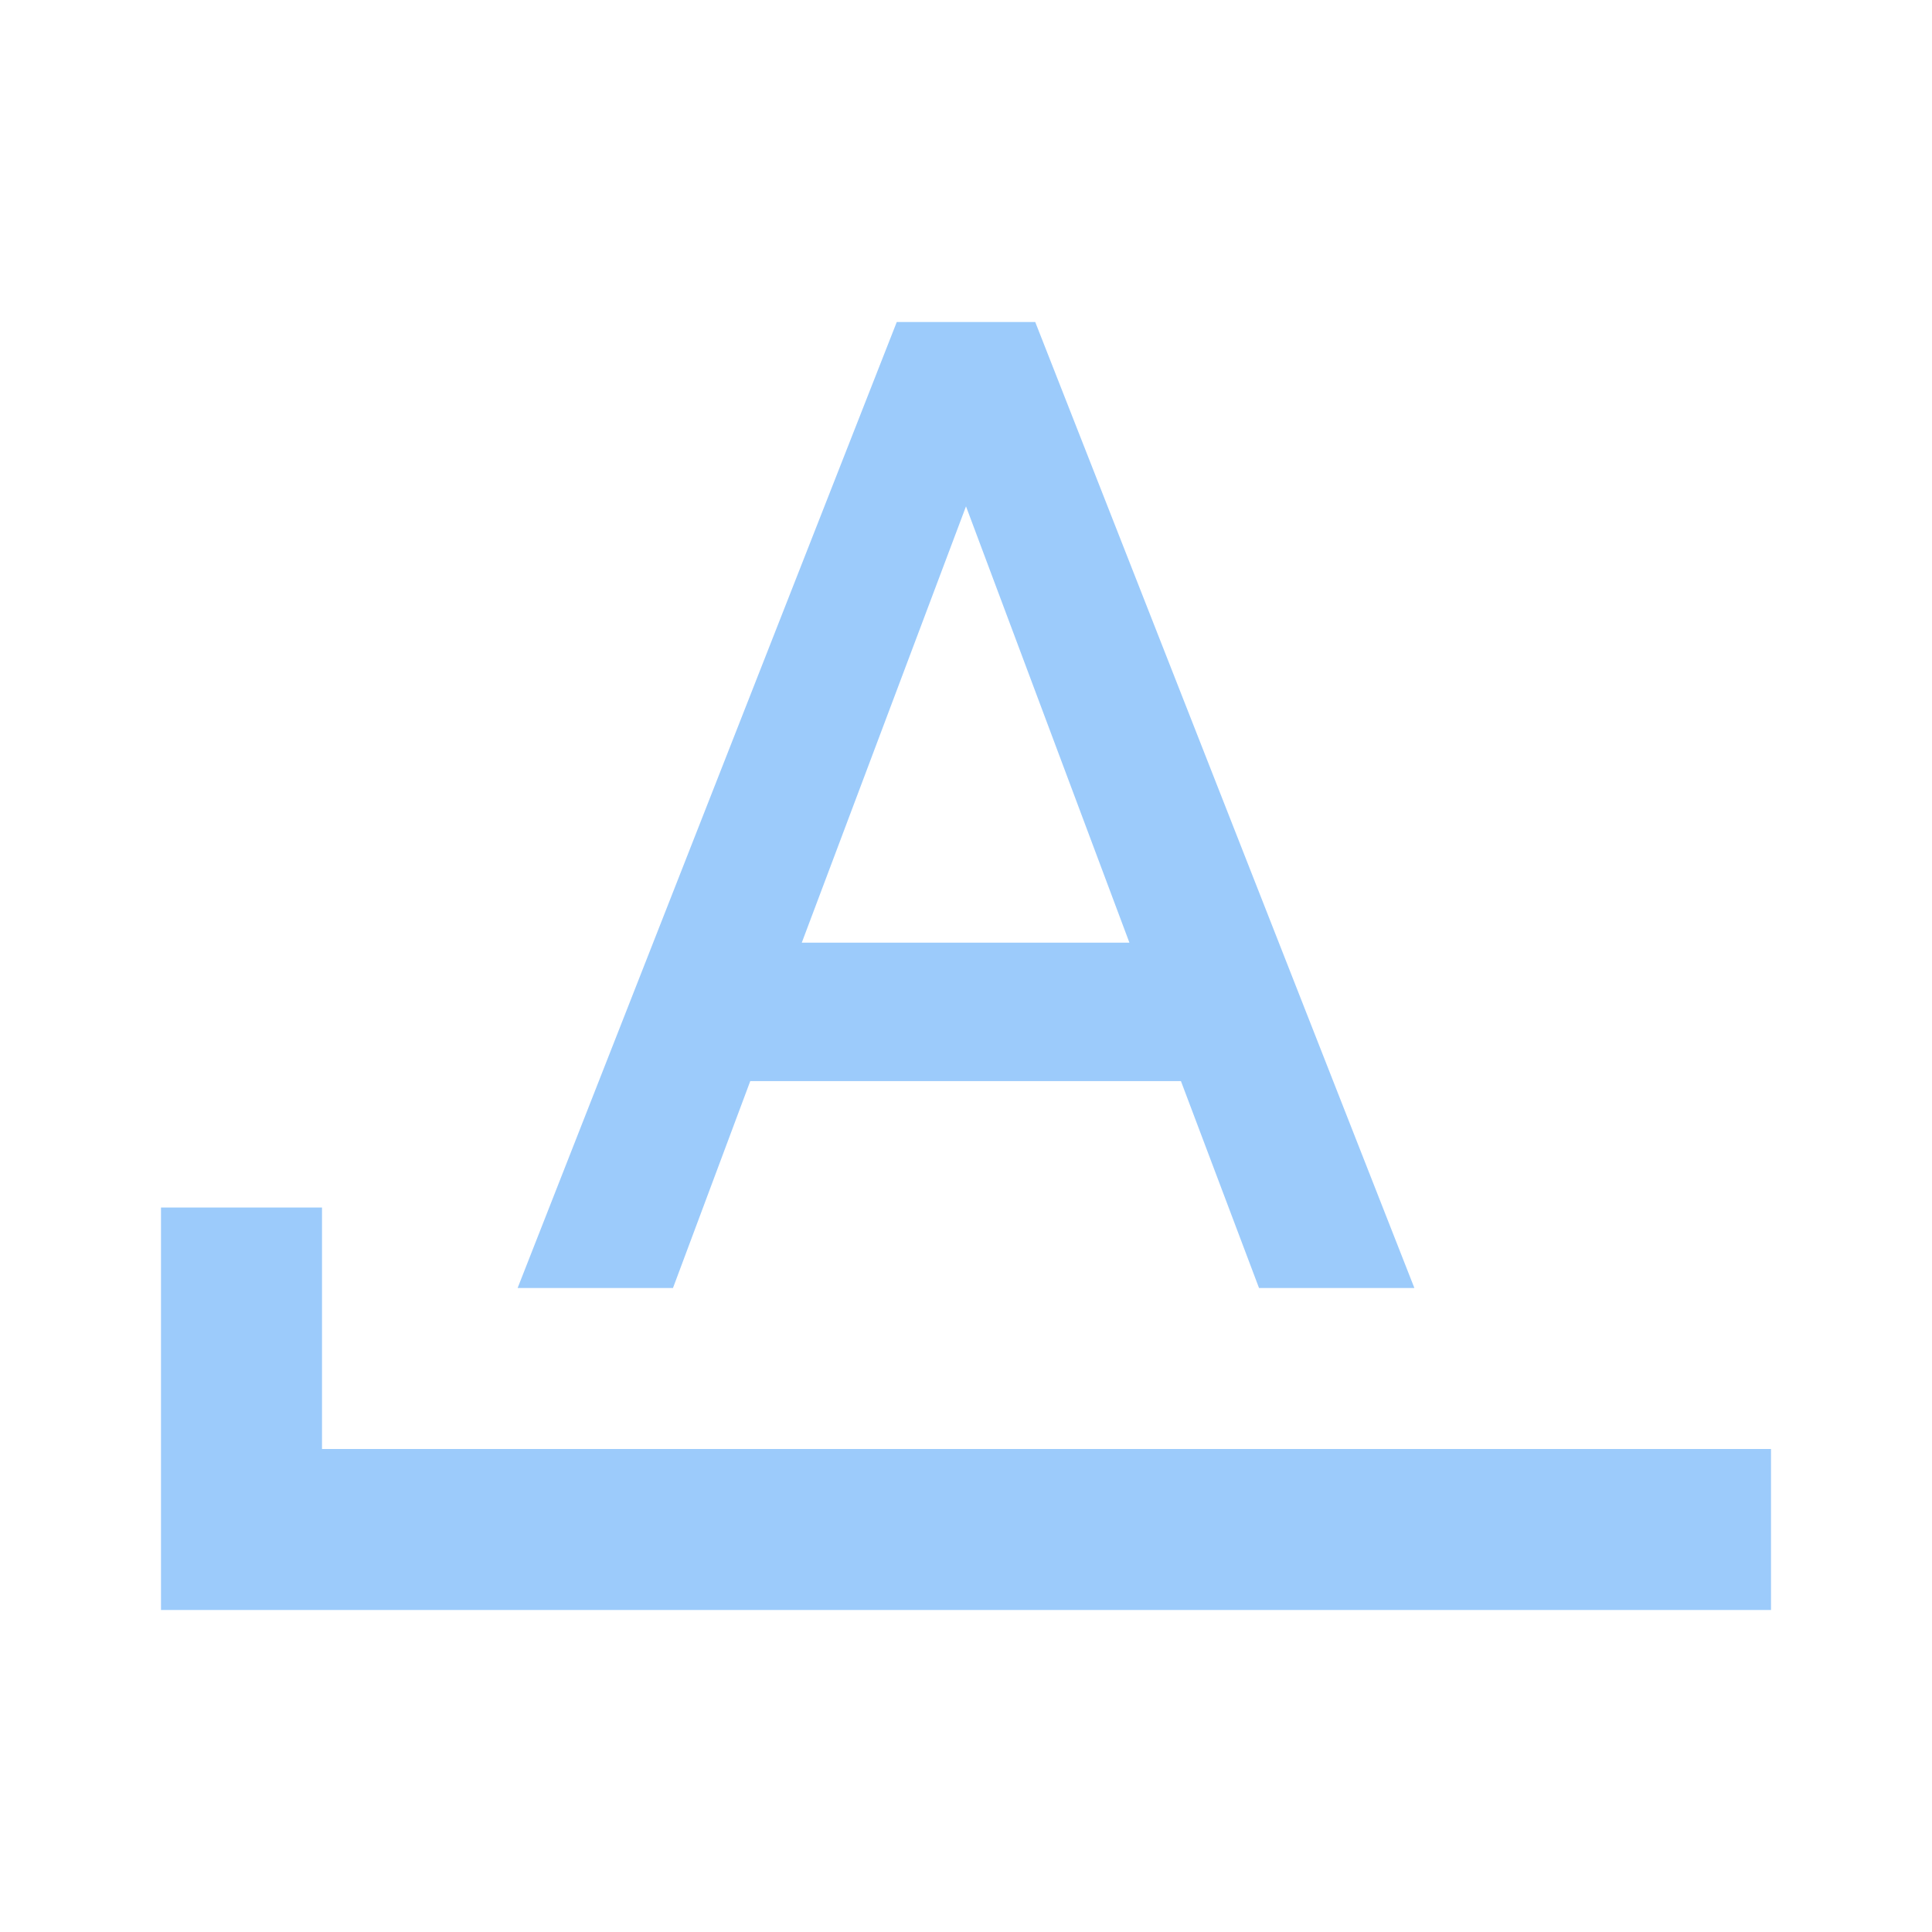
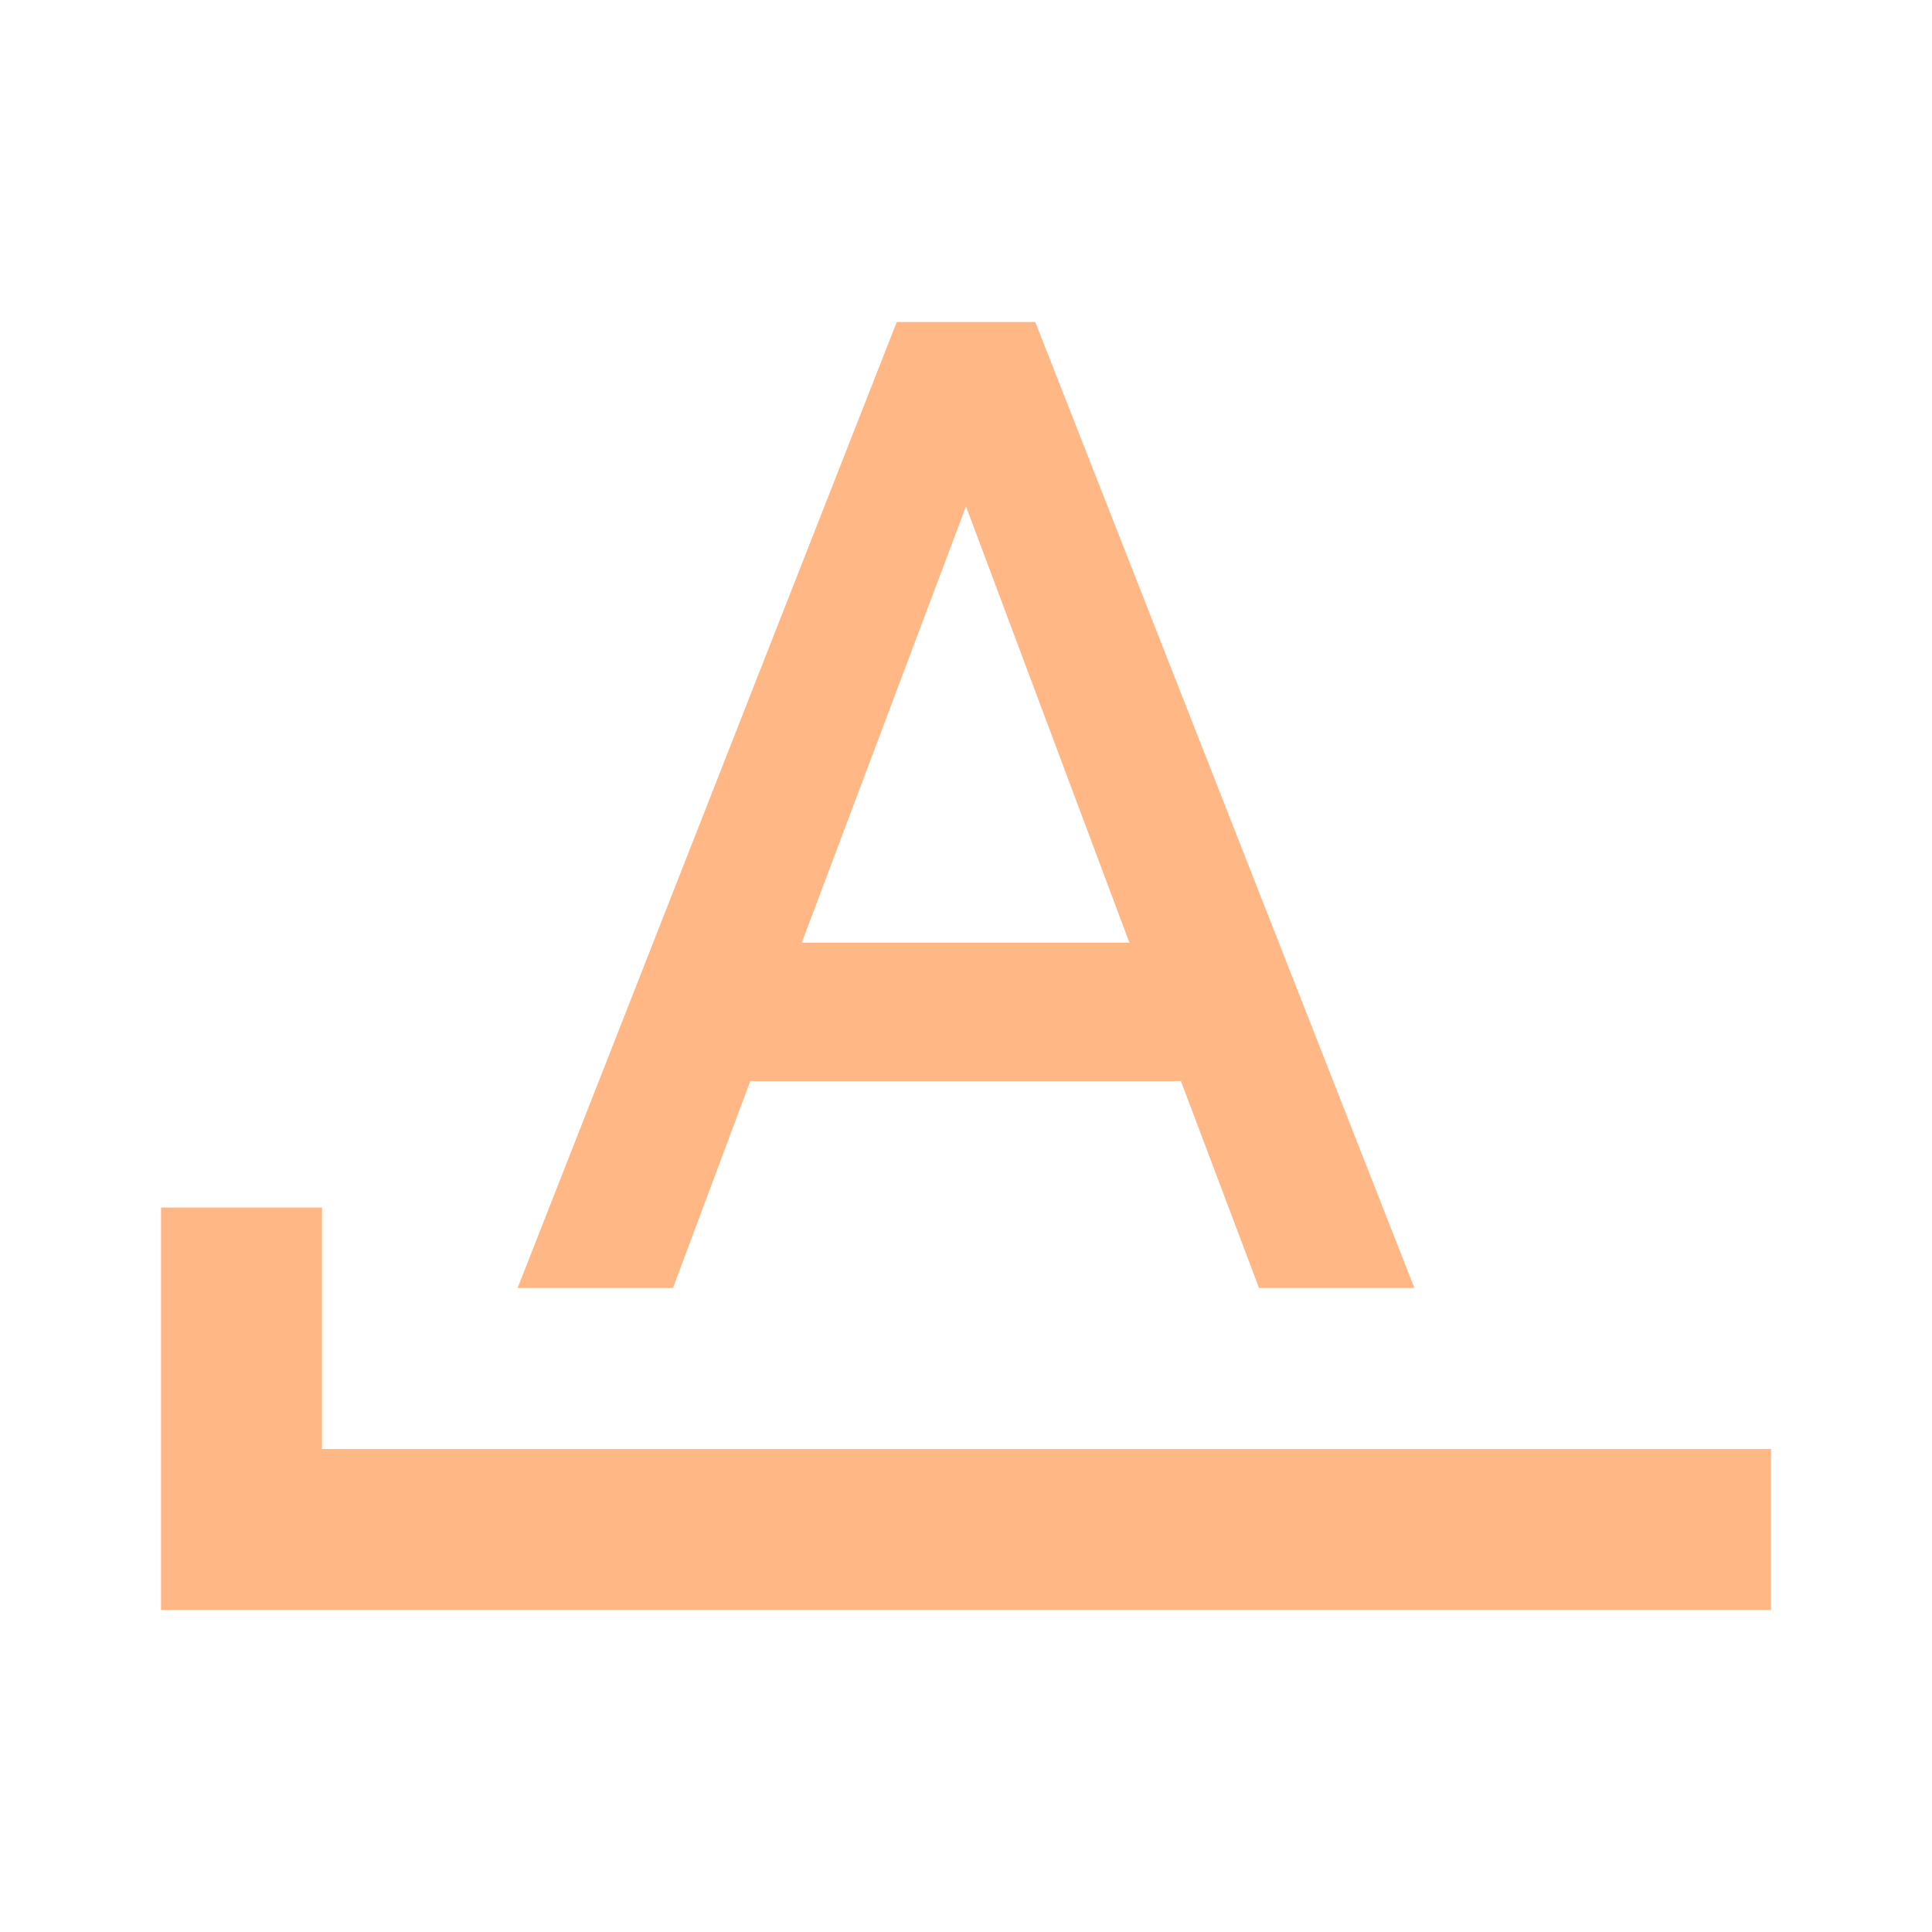
- <svg xmlns="http://www.w3.org/2000/svg" fill="#9CCBFB" preserveAspectRatio="xMidYMid meet" id="mdi-format-letter-starts-with" viewBox="0 0 24 24">
+ <svg xmlns="http://www.w3.org/2000/svg" fill="#FFB785" preserveAspectRatio="xMidYMid meet" id="mdi-format-letter-starts-with" viewBox="0 0 24 24">
  <path d="M11.14 4L6.43 16H8.36L9.32 13.43H14.67L15.64 16H17.57L12.86 4M12 6.29L14.03 11.71H9.96M4 18V15H2V20H22V18Z" />
</svg>
